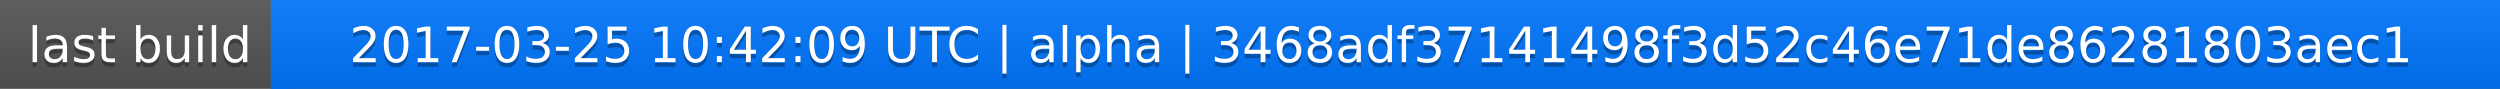
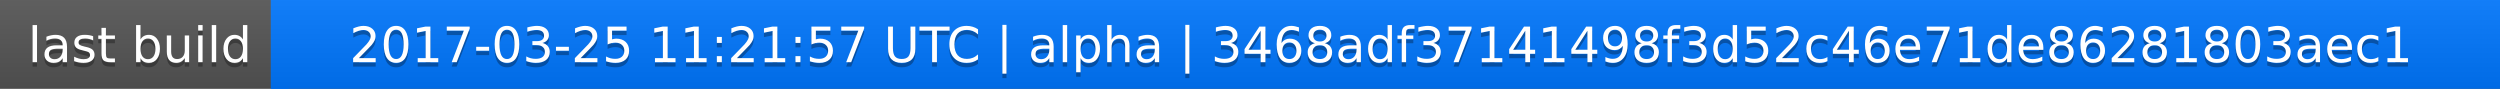
<svg xmlns="http://www.w3.org/2000/svg" width="563" height="20">
  <linearGradient id="a" x2="0" y2="100%">
    <stop offset="0" stop-color="#bbb" stop-opacity=".1" />
    <stop offset="1" stop-opacity=".1" />
  </linearGradient>
  <rect rx="0" width="563" height="20" fill="#555" />
  <rect rx="0" x="61" width="502" height="20" fill="#07f" />
  <path fill="#07f" d="M61 0h4v20h-4z" />
  <rect rx="0" width="563" height="20" fill="url(#a)" />
  <g fill="#fff" text-anchor="middle" font-family="DejaVu Sans,Verdana,Geneva,sans-serif" font-size="11">
    <text x="31.5" y="15" fill="#010101" fill-opacity=".3">last build</text>
    <text x="31.5" y="14">last build</text>
-     <text x="311" y="15" fill="#010101" fill-opacity=".3">2017-03-25 10:42:09 UTC | alpha | 3468adf37141498f3d52c46e71de86281803aec1</text>
-     <text x="311" y="14">2017-03-25 10:42:09 UTC | alpha | 3468adf37141498f3d52c46e71de86281803aec1</text>
+     <text x="311" y="15" fill="#010101" fill-opacity=".3">2017-03-25 11:21:57 UTC | alpha | 3468adf37141498f3d52c46e71de86281803aec1</text>
+     <text x="311" y="14">2017-03-25 11:21:57 UTC | alpha | 3468adf37141498f3d52c46e71de86281803aec1</text>
  </g>
</svg>
